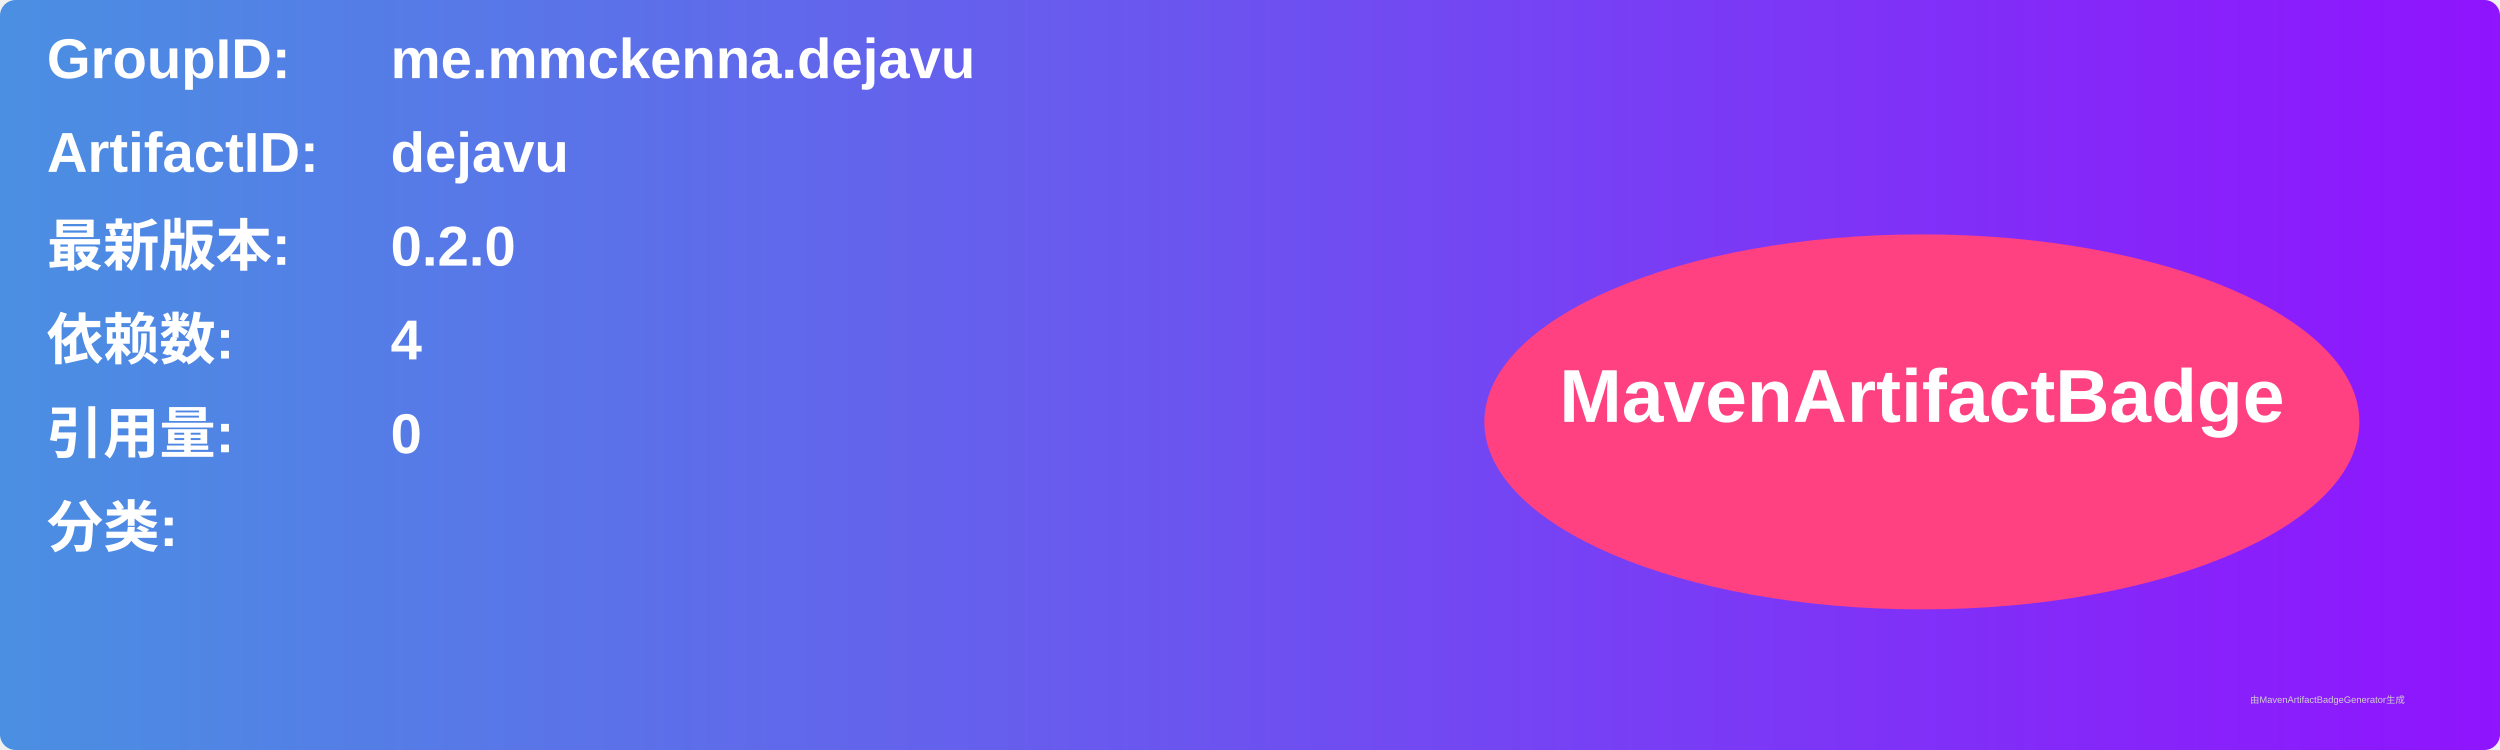
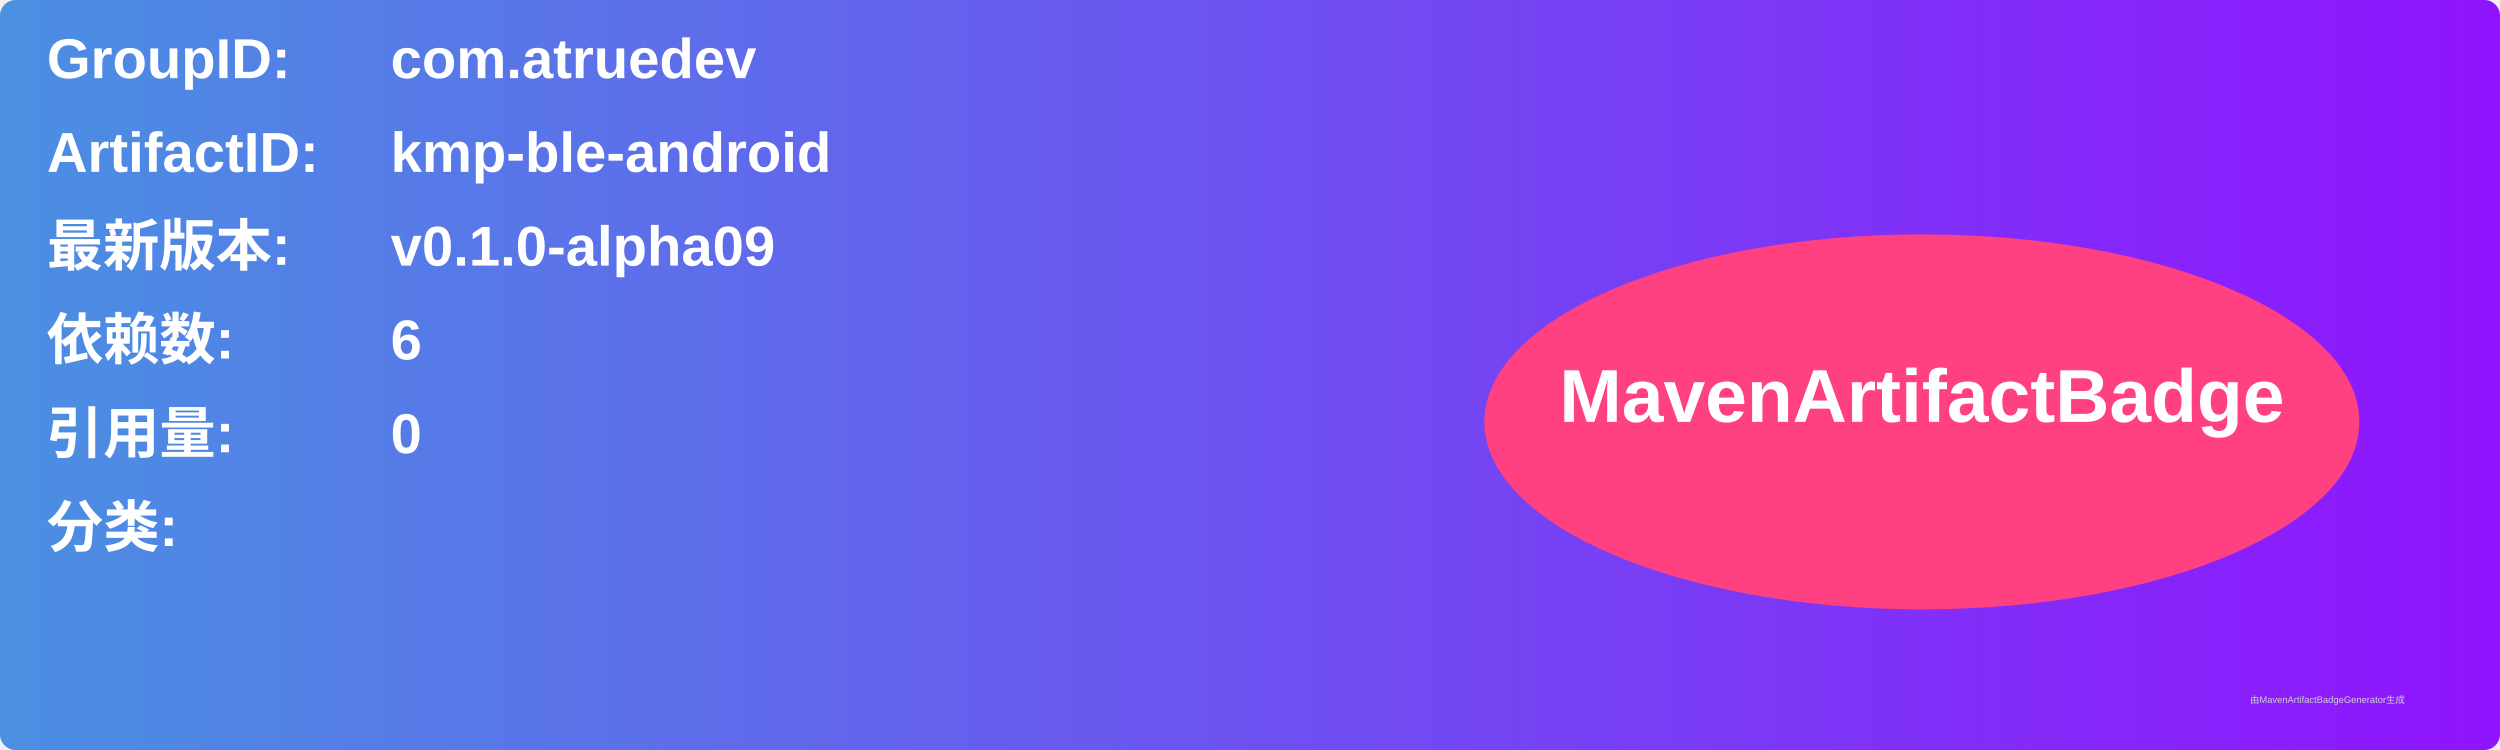
<svg xmlns="http://www.w3.org/2000/svg" width="800" height="240" viewBox="0 0 800 240">
  <linearGradient id="grad" x1="0%" y1="0%" x2="100%" y2="0%">
    <stop offset="0%" stop-color="#4a90e2" />
    <stop offset="100%" stop-color="#9013fe" />
  </linearGradient>
  <rect width="100%" height="100%" rx="5" ry="5" fill="url(#grad)" />
  <g transform="translate(15, 15)">
    <text x="0" y="10" font-family="Arial" font-size="18" fill="white" font-weight="bold" width="260">GroupID:</text>
-     <text x="110" y="10" font-family="Arial" font-size="18" fill="white" font-weight="bold" width="460">me.mmckenna.dejavu</text>
+     <text x="110" y="10" font-family="Arial" font-size="18" fill="white" font-weight="bold" width="460">com.atruedev</text>
    <text x="0" y="40" font-family="Arial" font-size="18" fill="white" font-weight="bold" width="260">ArtifactID:</text>
-     <text x="110" y="40" font-family="Arial" font-size="18" fill="white" font-weight="bold" width="460">dejavu</text>
+     <text x="110" y="40" font-family="Arial" font-size="18" fill="white" font-weight="bold" width="460">kmp-ble-android</text>
    <text x="0" y="70" font-family="Arial" font-size="18" fill="white" font-weight="bold">最新版本:</text>
    <text x="110" y="70" font-family="Arial" font-size="18" fill="white" font-weight="bold">
-       <tspan font-weight="bold">0.2.0</tspan>
+       <tspan font-weight="bold">v0.1.0-alpha09</tspan>
    </text>
    <text x="0" y="100" font-family="Arial" font-size="18" fill="white" font-weight="bold">依赖数: </text>
    <text x="110" y="100" font-family="Arial" font-size="18" fill="white">
-       <tspan font-weight="bold">4</tspan>
+       <tspan font-weight="bold">6</tspan>
    </text>
    <text x="0" y="130" font-family="Arial" font-size="18" fill="white" font-weight="bold">引用量: </text>
    <text x="110" y="130" font-family="Arial" font-size="18" fill="white">
      <tspan font-weight="bold">0</tspan>
    </text>
    <text x="0" y="160" font-family="Arial" font-size="18" fill="white" font-weight="bold">分类:</text>
    <text x="10" y="190" font-family="Arial" font-size="10" fill="white">
      <tspan font-weight="bold" />
    </text>
    <ellipse cx="600" cy="120" rx="140" ry="60" fill="#ff4081" />
    <text x="600" y="120" text-anchor="middle" font-family="Arial" font-size="24" fill="white" font-weight="bold">MavenArtifactBadge</text>
  </g>
  <text x="720" y="225" font-family="Arial" font-size="3" fill="#d0d0d0">由MavenArtifactBadgeGenerator生成</text>
</svg>
